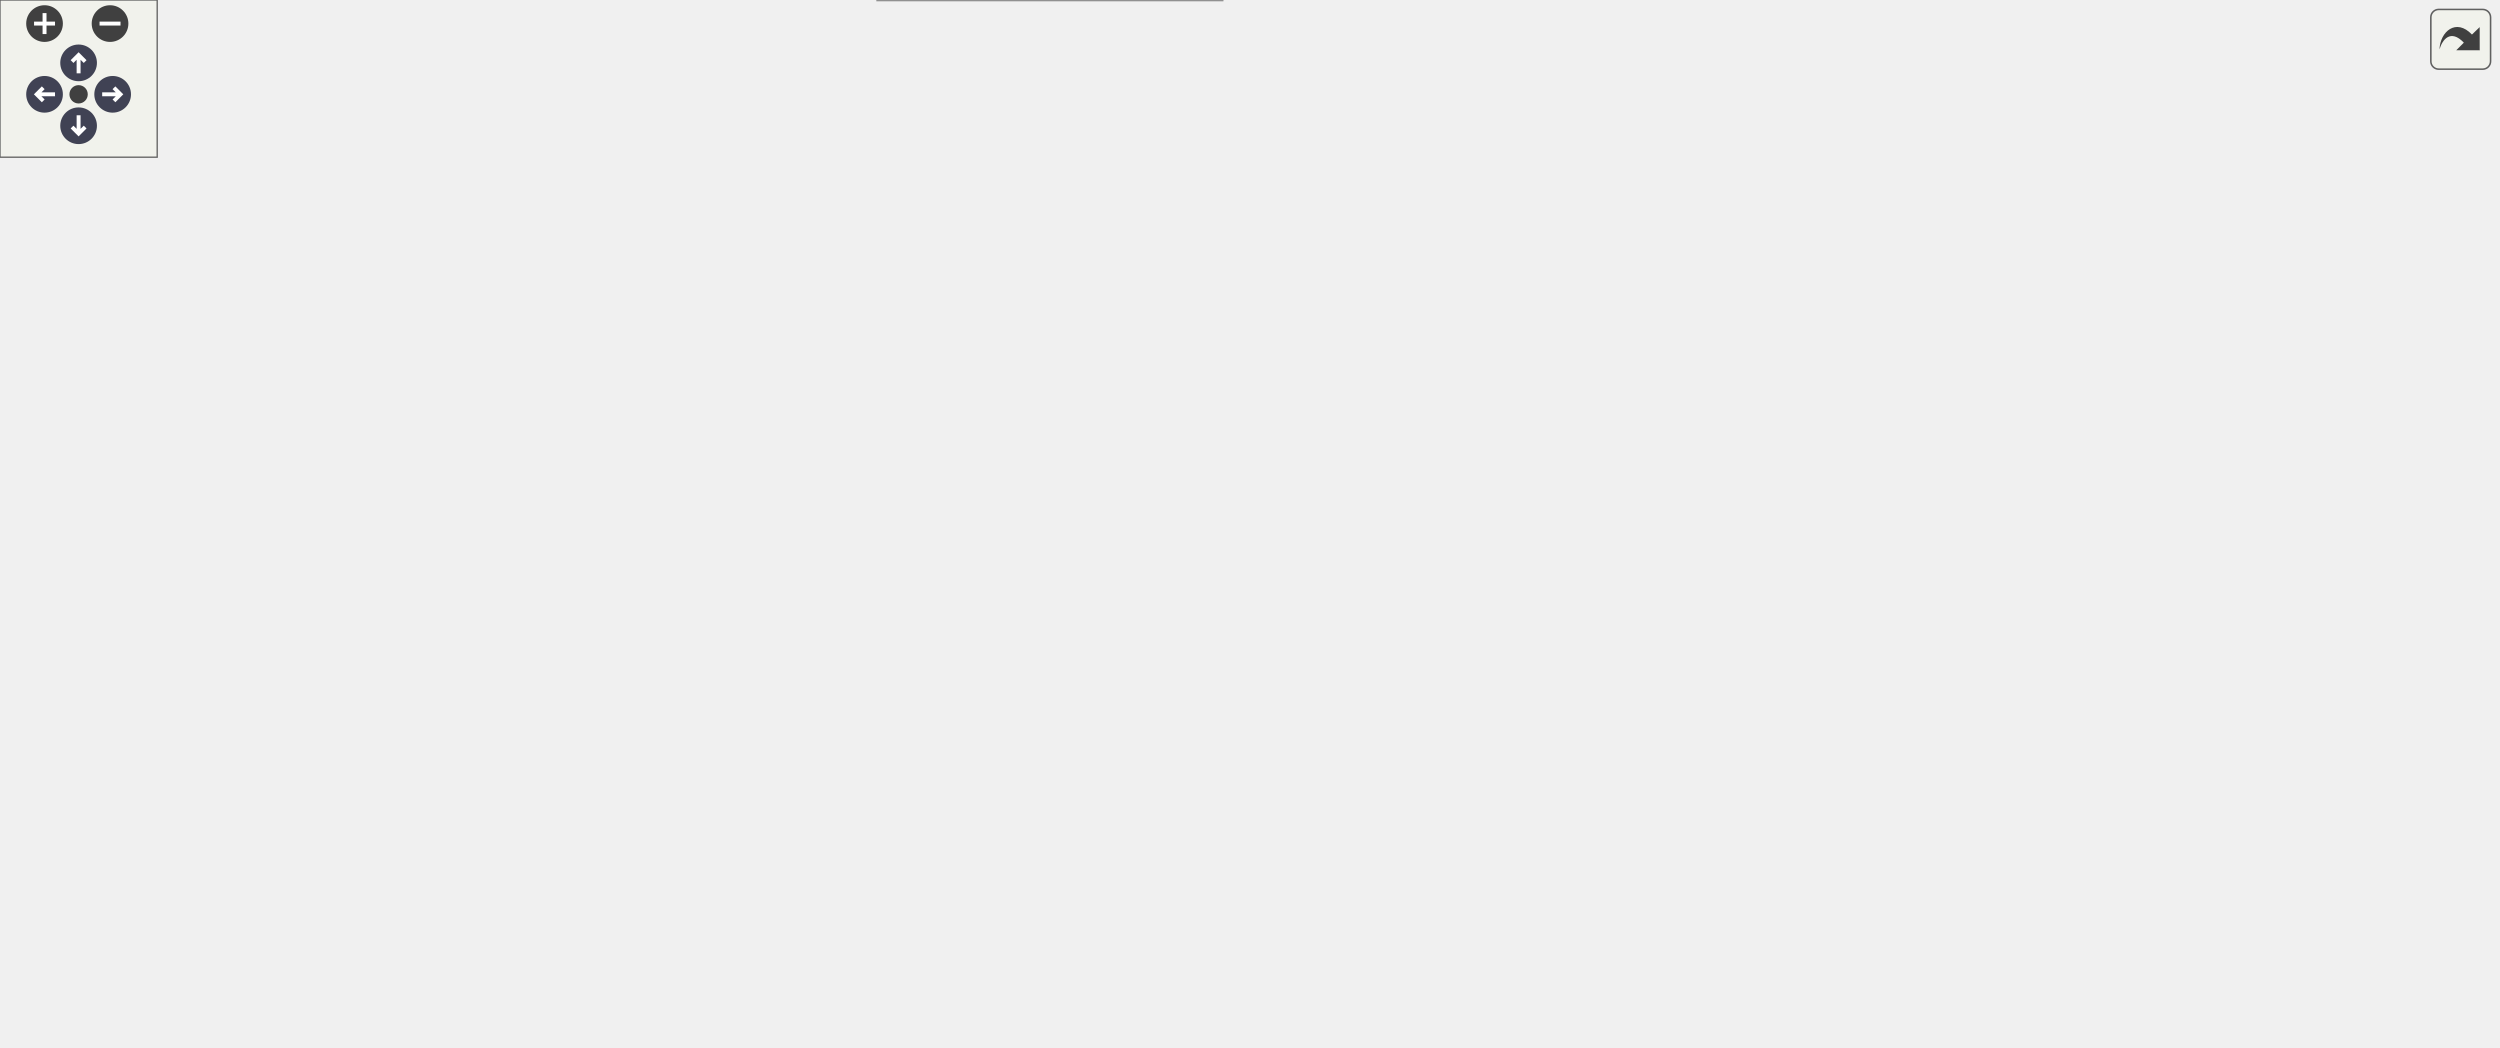
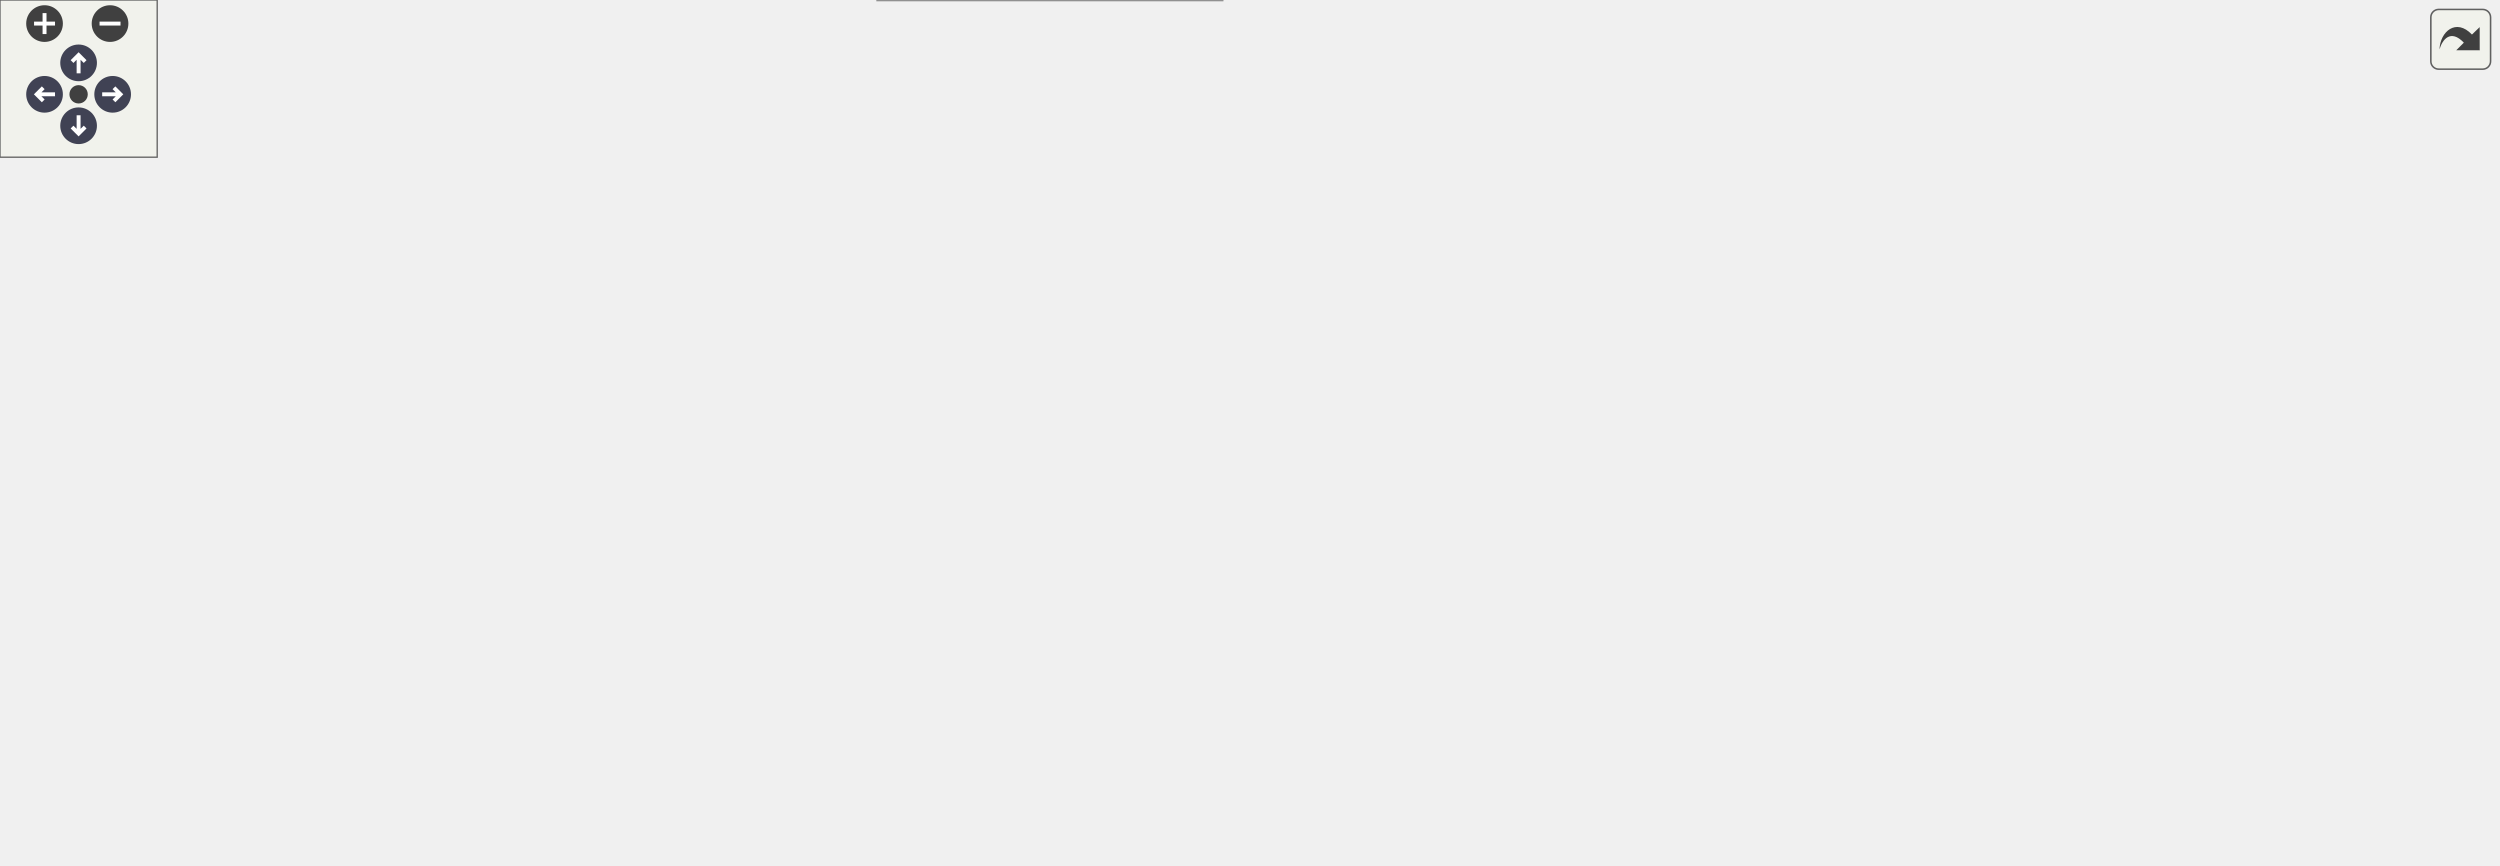
<svg xmlns="http://www.w3.org/2000/svg" xmlns:xlink="http://www.w3.org/1999/xlink" id="main" version="1.1" xml:space="preserve">
  <style type="text/css">
.node, .edge {opacity: 0.7;}
.node.selected, .edge.selected {opacity: 1;}
.edge:hover path { stroke: red; }
.edge:hover polygon { stroke: red; fill: red; }
</style>
  <defs>
    <circle id="rim" cx="0" cy="0" r="7" />
    <circle id="rim2" cx="0" cy="0" r="3.5" />
    <g id="zoomPlus">
      <use xlink:href="#rim" fill="#404040">
        <set attributeName="fill" to="#808080" begin="zoomplus.mouseover" end="zoomplus.mouseout" />
      </use>
      <path d="M-4,0h8M0,-4v8" fill="none" stroke="white" stroke-width="1.5" pointer-events="none" />
    </g>
    <g id="zoomMin">
      <use xlink:href="#rim" fill="#404040">
        <set attributeName="fill" to="#808080" begin="zoomminus.mouseover" end="zoomminus.mouseout" />
      </use>
      <path d="M-4,0h8" fill="none" stroke="white" stroke-width="1.5" pointer-events="none" />
    </g>
    <g id="arrowUp" transform="translate(30 24)">
      <use xlink:href="#rim" />
      <path pointer-events="none" fill="none" stroke="white" stroke-width="1.5" d="M0,-3.0v7 M-2.5,-0.5L0,-3.0L2.5,-0.5" />
    </g>
    <g id="arrowRight" transform="rotate(90) translate(36 -43)">
      <use xlink:href="#rim" />
      <path pointer-events="none" fill="none" stroke="white" stroke-width="1.5" d="M0,-3.0v7 M-2.5,-0.5L0,-3.0L2.5,-0.5" />
    </g>
    <g id="arrowDown" transform="rotate(180) translate(-30 -48)">
      <use xlink:href="#rim" />
      <path pointer-events="none" fill="none" stroke="white" stroke-width="1.5" d="M0,-3.0v7 M-2.5,-0.5L0,-3.0L2.5,-0.5" />
    </g>
    <g id="arrowLeft" transform="rotate(270) translate(-36 17)">
      <use xlink:href="#rim" />
      <path pointer-events="none" fill="none" stroke="white" stroke-width="1.5" d="M0,-3.0v7 M-2.5,-0.5L0,-3.0L2.5,-0.5" />
    </g>
    <g id="resetDef">
      <use xlink:href="#rim2" fill="#404040">
        <set attributeName="fill" to="#808080" begin="reset.mouseover" end="reset.mouseout" />
      </use>
    </g>
  </defs>
  <svg id="graph" class="graph">
    <g id="viewport">
      <g id="Node000001" class="node">
        <g id="a_Node000001">
          <a xlink:title=" ">
-             <polygon fill="#999999" stroke="#666666" points="953.25,-170 837.5,-170 837.5,-141 953.25,-141 953.25,-170" />
-             <text xml:space="preserve" text-anchor="start" x="845.5" y="-156.5" font-family="Helvetica,sans-Serif" font-size="10.00">Simulation::impl::post</text>
-             <text xml:space="preserve" text-anchor="middle" x="895.38" y="-146" font-family="Helvetica,sans-Serif" font-size="10.00">_init_concentration_file</text>
+             <polygon fill="#999999" stroke="#666666" points="953.25,-146 837.5,-146 837.5,-117 953.25,-117 953.25,-146" />
+             <text xml:space="preserve" text-anchor="start" x="845.5" y="-132.5" font-family="Helvetica,sans-Serif" font-size="10.00">Simulation::impl::post</text>
+             <text xml:space="preserve" text-anchor="middle" x="895.38" y="-122" font-family="Helvetica,sans-Serif" font-size="10.00">_init_concentration_file</text>
          </a>
        </g>
      </g>
      <g id="Node000002" class="node">
        <g id="a_Node000002">
          <a xlink:href="classSimulation_1_1SimulationUnit.html#a36fb635150825e63055191740edaba84" target="_top" xlink:title=" ">
-             <polygon fill="white" stroke="#666666" points="801.5,-170 670,-170 670,-141 801.5,-141 801.5,-170" />
-             <text xml:space="preserve" text-anchor="start" x="678" y="-156.5" font-family="Helvetica,sans-Serif" font-size="10.00">Simulation::SimulationUnit</text>
-             <text xml:space="preserve" text-anchor="middle" x="735.75" y="-146" font-family="Helvetica,sans-Serif" font-size="10.00">::post_init_concentration</text>
+             <polygon fill="white" stroke="#666666" points="801.5,-146 670,-146 670,-117 801.5,-117 801.5,-146" />
+             <text xml:space="preserve" text-anchor="start" x="678" y="-132.5" font-family="Helvetica,sans-Serif" font-size="10.00">Simulation::SimulationUnit</text>
+             <text xml:space="preserve" text-anchor="middle" x="735.75" y="-122" font-family="Helvetica,sans-Serif" font-size="10.00">::post_init_concentration</text>
          </a>
        </g>
      </g>
      <g id="edge1_Node000001_Node000002" class="edge">
        <g id="a_edge1_Node000001_Node000002">
          <a xlink:title=" ">
-             <path fill="none" stroke="#63b8ff" d="M825.59,-155.5C817.69,-155.5 809.65,-155.5 801.8,-155.5" />
-             <polygon fill="#63b8ff" stroke="#63b8ff" points="825.51,-159 835.51,-155.5 825.51,-152 825.51,-159" />
+             <path fill="none" stroke="#63b8ff" d="M825.59,-131.5C817.69,-131.5 809.65,-131.5 801.8,-131.5" />
+             <polygon fill="#63b8ff" stroke="#63b8ff" points="825.51,-135 835.51,-131.5 825.51,-128 825.51,-135" />
          </a>
        </g>
      </g>
      <g id="Node000003" class="node">
        <g id="a_Node000003">
          <a xlink:href="classSimulation_1_1SimulationUnit.html#a1278ad223b0cc8509f68a9f7d995bfd2" target="_top" xlink:title=" ">
-             <polygon fill="white" stroke="#666666" points="634,-170 502.5,-170 502.5,-141 634,-141 634,-170" />
-             <text xml:space="preserve" text-anchor="start" x="510.5" y="-156.5" font-family="Helvetica,sans-Serif" font-size="10.00">Simulation::SimulationUnit</text>
-             <text xml:space="preserve" text-anchor="middle" x="568.25" y="-146" font-family="Helvetica,sans-Serif" font-size="10.00">::SimulationUnit</text>
+             <polygon fill="white" stroke="#666666" points="634,-146 502.5,-146 502.5,-117 634,-117 634,-146" />
+             <text xml:space="preserve" text-anchor="start" x="510.5" y="-132.5" font-family="Helvetica,sans-Serif" font-size="10.00">Simulation::SimulationUnit</text>
+             <text xml:space="preserve" text-anchor="middle" x="568.25" y="-122" font-family="Helvetica,sans-Serif" font-size="10.00">::SimulationUnit</text>
          </a>
        </g>
      </g>
      <g id="edge2_Node000002_Node000003" class="edge">
        <g id="a_edge2_Node000002_Node000003">
          <a xlink:title=" ">
-             <path fill="none" stroke="#63b8ff" d="M658.47,-155.5C650.38,-155.5 642.21,-155.5 634.27,-155.5" />
-             <polygon fill="#63b8ff" stroke="#63b8ff" points="658.3,-159 668.3,-155.5 658.3,-152 658.3,-159" />
+             <path fill="none" stroke="#63b8ff" d="M658.47,-131.5C650.38,-131.5 642.21,-131.5 634.27,-131.5" />
+             <polygon fill="#63b8ff" stroke="#63b8ff" points="658.3,-135 668.3,-131.5 658.3,-128 658.3,-135" />
          </a>
        </g>
      </g>
      <g id="Node000004" class="node">
        <g id="a_Node000004">
-           <a xlink:href="classSimulation_1_1SimulationUnit.html#aceb670b889811566ad3c159b8ecb5a9f" target="_top" xlink:title=" ">
-             <polygon fill="white" stroke="#666666" points="299,-321 167.5,-321 167.5,-292 299,-292 299,-321" />
-             <text xml:space="preserve" text-anchor="start" x="175.5" y="-307.5" font-family="Helvetica,sans-Serif" font-size="10.00">Simulation::SimulationUnit</text>
-             <text xml:space="preserve" text-anchor="middle" x="233.25" y="-297" font-family="Helvetica,sans-Serif" font-size="10.00">::Getter</text>
+           <a xlink:href="classSimulation_1_1SimulationUnit.html#a255b9ef06424a104581e8aab290e8281" target="_top" xlink:title=" ">
+             <polygon fill="white" stroke="#666666" points="131.5,-224 0,-224 0,-195 131.5,-195 131.5,-224" />
+             <text xml:space="preserve" text-anchor="start" x="8" y="-210.5" font-family="Helvetica,sans-Serif" font-size="10.00">Simulation::SimulationUnit</text>
+             <text xml:space="preserve" text-anchor="middle" x="65.75" y="-200" font-family="Helvetica,sans-Serif" font-size="10.00">::operator=</text>
          </a>
        </g>
      </g>
      <g id="edge3_Node000003_Node000004" class="edge">
        <g id="a_edge3_Node000003_Node000004">
          <a xlink:title=" ">
-             <path fill="none" stroke="#63b8ff" d="M554.45,-180.26C538.19,-208.94 507.27,-255.1 466.5,-277.5 415.22,-305.67 348.14,-311.33 299.27,-310.88" />
-             <polygon fill="#63b8ff" stroke="#63b8ff" points="557.5,-182 559.23,-171.54 551.36,-178.63 557.5,-182" />
+             <path fill="none" stroke="#63b8ff" d="M553.88,-156.18C537.44,-183.63 506.7,-226.49 466.5,-244.5 343.33,-299.7 177.62,-251.3 104.32,-224.49" />
+             <polygon fill="#63b8ff" stroke="#63b8ff" points="556.75,-158.22 558.72,-147.8 550.69,-154.71 556.75,-158.22" />
          </a>
        </g>
      </g>
      <g id="Node000005" class="node">
        <g id="a_Node000005">
-           <a xlink:href="classSimulation_1_1SimulationUnit.html#a255b9ef06424a104581e8aab290e8281" target="_top" xlink:title=" ">
-             <polygon fill="white" stroke="#666666" points="131.5,-278 0,-278 0,-249 131.5,-249 131.5,-278" />
-             <text xml:space="preserve" text-anchor="start" x="8" y="-264.5" font-family="Helvetica,sans-Serif" font-size="10.00">Simulation::SimulationUnit</text>
-             <text xml:space="preserve" text-anchor="middle" x="65.75" y="-254" font-family="Helvetica,sans-Serif" font-size="10.00">::operator=</text>
-           </a>
-         </g>
-       </g>
-       <g id="edge6_Node000003_Node000005" class="edge">
-         <g id="a_edge6_Node000003_Node000005">
-           <a xlink:title=" ">
-             <path fill="none" stroke="#63b8ff" d="M548.86,-179.04C530.58,-200.45 500.41,-230.74 466.5,-244.5 355.77,-289.44 213.38,-282.57 131.86,-273.22" />
-             <polygon fill="#63b8ff" stroke="#63b8ff" points="551.53,-181.3 555.21,-171.36 546.14,-176.84 551.53,-181.3" />
-           </a>
-         </g>
-       </g>
-       <g id="Node000006" class="node">
-         <g id="a_Node000006">
          <a xlink:href="classSimulation_1_1SimulationUnit.html#aa8a28ba8699f0b719db0558d4eca98cf" target="_top" xlink:title=" ">
            <polygon fill="white" stroke="#666666" points="466.5,-235 335,-235 335,-206 466.5,-206 466.5,-235" />
            <text xml:space="preserve" text-anchor="start" x="343" y="-221.5" font-family="Helvetica,sans-Serif" font-size="10.00">Simulation::SimulationUnit</text>
            <text xml:space="preserve" text-anchor="middle" x="400.75" y="-211" font-family="Helvetica,sans-Serif" font-size="10.00">::operator=</text>
          </a>
        </g>
      </g>
-       <g id="edge7_Node000003_Node000006" class="edge">
-         <g id="a_edge7_Node000003_Node000006">
-           <a xlink:title=" ">
-             <path fill="none" stroke="#63b8ff" d="M522.49,-174.76C505.1,-182.09 484.95,-190.38 466.5,-197.5 459.49,-200.2 452.01,-202.97 444.71,-205.61" />
-             <polygon fill="#63b8ff" stroke="#63b8ff" points="523.69,-178.06 531.54,-170.93 520.96,-171.61 523.69,-178.06" />
-           </a>
-         </g>
-       </g>
-       <g id="Node000007" class="node">
-         <g id="a_Node000007">
+       <g id="edge4_Node000003_Node000005" class="edge">
+         <g id="a_edge4_Node000003_Node000005">
+           <a xlink:title=" ">
+             <path fill="none" stroke="#63b8ff" d="M538.39,-153.07C518.82,-167.02 491.98,-184.86 466.5,-197.5 460.62,-200.42 454.28,-203.14 447.95,-205.62" />
+             <polygon fill="#63b8ff" stroke="#63b8ff" points="540.37,-155.96 546.42,-147.27 536.26,-150.29 540.37,-155.96" />
+           </a>
+         </g>
+       </g>
+       <g id="Node000006" class="node">
+         <g id="a_Node000006">
          <a xlink:href="classSimulation_1_1SimulationUnit.html#ad984b5d95455d6db475d8b6e20077a0c" target="_top" xlink:title=" ">
            <polygon fill="white" stroke="#666666" points="466.5,-170 335,-170 335,-141 466.5,-141 466.5,-170" />
            <text xml:space="preserve" text-anchor="start" x="343" y="-156.5" font-family="Helvetica,sans-Serif" font-size="10.00">Simulation::SimulationUnit</text>
            <text xml:space="preserve" text-anchor="middle" x="400.75" y="-146" font-family="Helvetica,sans-Serif" font-size="10.00">::pre_cycle</text>
          </a>
        </g>
      </g>
-       <g id="edge8_Node000003_Node000007" class="edge">
-         <g id="a_edge8_Node000003_Node000007">
-           <a xlink:title=" ">
-             <path fill="none" stroke="#63b8ff" d="M490.97,-155.5C482.88,-155.5 474.71,-155.5 466.77,-155.5" />
-             <polygon fill="#63b8ff" stroke="#63b8ff" points="490.8,-159 500.8,-155.5 490.8,-152 490.8,-159" />
-           </a>
-         </g>
-       </g>
-       <g id="Node000009" class="node">
-         <g id="a_Node000009">
+       <g id="edge5_Node000003_Node000006" class="edge">
+         <g id="a_edge5_Node000003_Node000006">
+           <a xlink:title=" ">
+             <path fill="none" stroke="#63b8ff" d="M490.97,-142.56C482.88,-143.73 474.71,-144.92 466.77,-146.07" />
+             <polygon fill="#63b8ff" stroke="#63b8ff" points="491.42,-146.03 500.82,-141.13 490.42,-139.11 491.42,-146.03" />
+           </a>
+         </g>
+       </g>
+       <g id="Node000008" class="node">
+         <g id="a_Node000008">
          <a xlink:href="classSimulation_1_1SimulationUnit.html#a8e019e0aff679d5c93b0b0e8a1f4542e" target="_top" xlink:title=" ">
            <polygon fill="white" stroke="#666666" points="466.5,-123 335,-123 335,-94 466.5,-94 466.5,-123" />
            <text xml:space="preserve" text-anchor="start" x="343" y="-109.5" font-family="Helvetica,sans-Serif" font-size="10.00">Simulation::SimulationUnit</text>
            <text xml:space="preserve" text-anchor="middle" x="400.75" y="-99" font-family="Helvetica,sans-Serif" font-size="10.00">::SimulationUnit</text>
          </a>
        </g>
      </g>
-       <g id="edge12_Node000003_Node000009" class="edge">
-         <g id="a_edge12_Node000003_Node000009">
-           <a xlink:title=" ">
-             <path fill="none" stroke="#63b8ff" d="M504.25,-137.61C487.78,-132.93 470.21,-127.94 454.34,-123.44" />
-             <polygon fill="#63b8ff" stroke="#63b8ff" points="502.85,-140.85 513.43,-140.22 504.77,-134.12 502.85,-140.85" />
-           </a>
-         </g>
-       </g>
-       <g id="Node000010" class="node">
-         <g id="a_Node000010">
+       <g id="edge9_Node000003_Node000008" class="edge">
+         <g id="a_edge9_Node000003_Node000008">
+           <a xlink:title=" ">
+             <path fill="none" stroke="#63b8ff" d="M490.97,-120.9C482.88,-119.78 474.71,-118.64 466.77,-117.54" />
+             <polygon fill="#63b8ff" stroke="#63b8ff" points="490.43,-124.36 500.82,-122.27 491.39,-117.42 490.43,-124.36" />
+           </a>
+         </g>
+       </g>
+       <g id="Node000009" class="node">
+         <g id="a_Node000009">
          <a xlink:href="classSimulation_1_1SimulationUnit.html#aa1fba49aec41255dbf01e2c07067df2a" target="_top" xlink:title=" ">
            <polygon fill="white" stroke="#666666" points="466.5,-76 335,-76 335,-47 466.5,-47 466.5,-76" />
            <text xml:space="preserve" text-anchor="start" x="343" y="-62.5" font-family="Helvetica,sans-Serif" font-size="10.00">Simulation::SimulationUnit</text>
            <text xml:space="preserve" text-anchor="middle" x="400.75" y="-52" font-family="Helvetica,sans-Serif" font-size="10.00">::SimulationUnit</text>
          </a>
        </g>
      </g>
-       <g id="edge13_Node000003_Node000010" class="edge">
-         <g id="a_edge13_Node000003_Node000010">
-           <a xlink:title=" ">
-             <path fill="none" stroke="#63b8ff" d="M539.89,-133.66C520.28,-118.72 492.79,-99.22 466.5,-85.5 460.23,-82.23 453.41,-79.19 446.63,-76.45" />
-             <polygon fill="#63b8ff" stroke="#63b8ff" points="537.6,-136.31 547.65,-139.65 541.88,-130.77 537.6,-136.31" />
-           </a>
-         </g>
-       </g>
-       <g id="Node000011" class="node">
-         <g id="a_Node000011">
+       <g id="edge10_Node000003_Node000009" class="edge">
+         <g id="a_edge10_Node000003_Node000009">
+           <a xlink:title=" ">
+             <path fill="none" stroke="#63b8ff" d="M525.97,-111.83C507.86,-103.41 486.26,-93.66 466.5,-85.5 459.08,-82.43 451.1,-79.33 443.38,-76.42" />
+             <polygon fill="#63b8ff" stroke="#63b8ff" points="524.28,-114.9 534.82,-115.97 527.25,-108.56 524.28,-114.9" />
+           </a>
+         </g>
+       </g>
+       <g id="Node000010" class="node">
+         <g id="a_Node000010">
          <a xlink:href="classSimulation_1_1SimulationUnit.html#aa408a657ba5cc3bbd07683d437ea3579" target="_top" xlink:title=" ">
            <polygon fill="white" stroke="#666666" points="466.5,-29 335,-29 335,0 466.5,0 466.5,-29" />
            <text xml:space="preserve" text-anchor="start" x="343" y="-15.5" font-family="Helvetica,sans-Serif" font-size="10.00">Simulation::SimulationUnit</text>
            <text xml:space="preserve" text-anchor="middle" x="400.75" y="-5" font-family="Helvetica,sans-Serif" font-size="10.00">::~SimulationUnit</text>
          </a>
        </g>
      </g>
-       <g id="edge14_Node000003_Node000011" class="edge">
-         <g id="a_edge14_Node000003_Node000011">
-           <a xlink:title=" ">
-             <path fill="none" stroke="#63b8ff" d="M551.9,-131.27C534.21,-105.09 502.84,-63.76 466.5,-38.5 461.58,-35.08 456.11,-32.08 450.49,-29.46" />
-             <polygon fill="#63b8ff" stroke="#63b8ff" points="548.94,-133.14 557.37,-139.55 554.79,-129.28 548.94,-133.14" />
-           </a>
-         </g>
-       </g>
-       <g id="edge4_Node000004_Node000004" class="edge">
-         <g id="a_edge4_Node000004_Node000004">
-           <a xlink:title=" ">
-             <path fill="none" stroke="#63b8ff" d="M261.68,-332.56C257.22,-336.41 247.74,-339 233.25,-339 206.75,-339 197.02,-330.32 204.06,-321.21" />
-             <polygon fill="#63b8ff" stroke="#63b8ff" points="265.16,-332.93 262.34,-322.72 258.18,-332.46 265.16,-332.93" />
-           </a>
-         </g>
-       </g>
-       <g id="edge5_Node000004_Node000005" class="edge">
-         <g id="a_edge5_Node000004_Node000005">
-           <a xlink:title=" ">
-             <path fill="none" stroke="#63b8ff" d="M163.93,-288.75C150.78,-285.33 137.12,-281.78 124.35,-278.47" />
-             <polygon fill="#63b8ff" stroke="#63b8ff" points="162.81,-292.07 173.37,-291.2 164.57,-285.3 162.81,-292.07" />
-           </a>
-         </g>
-       </g>
-       <g id="edge11_Node000007_Node000007" class="edge">
-         <g id="a_edge11_Node000007_Node000007">
+       <g id="edge11_Node000003_Node000010" class="edge">
+         <g id="a_edge11_Node000003_Node000010">
+           <a xlink:title=" ">
+             <path fill="none" stroke="#63b8ff" d="M546.96,-108.18C527.93,-87.5 497.79,-57.69 466.5,-38.5 460.98,-35.12 454.91,-32.09 448.76,-29.42" />
+             <polygon fill="#63b8ff" stroke="#63b8ff" points="544.34,-110.49 553.63,-115.57 549.53,-105.8 544.34,-110.49" />
+           </a>
+         </g>
+       </g>
+       <g id="edge8_Node000006_Node000006" class="edge">
+         <g id="a_edge8_Node000006_Node000006">
          <a xlink:title=" ">
            <path fill="none" stroke="#63b8ff" d="M429.18,-181.56C424.72,-185.41 415.24,-188 400.75,-188 374.25,-188 364.52,-179.32 371.56,-170.21" />
            <polygon fill="#63b8ff" stroke="#63b8ff" points="432.66,-181.93 429.84,-171.72 425.68,-181.46 432.66,-181.93" />
          </a>
        </g>
      </g>
-       <g id="Node000008" class="node">
-         <g id="a_Node000008">
+       <g id="Node000007" class="node">
+         <g id="a_Node000007">
          <a xlink:href="classSimulation_1_1SimulationUnit.html#a5512cea54affc3eb0c16380d973348e5" target="_top" xlink:title=" ">
            <polygon fill="white" stroke="#666666" points="299,-203 167.5,-203 167.5,-174 299,-174 299,-203" />
            <text xml:space="preserve" text-anchor="start" x="175.5" y="-189.5" font-family="Helvetica,sans-Serif" font-size="10.00">Simulation::SimulationUnit</text>
            <text xml:space="preserve" text-anchor="middle" x="233.25" y="-179" font-family="Helvetica,sans-Serif" font-size="10.00">::cycleProcess</text>
          </a>
        </g>
      </g>
-       <g id="edge9_Node000007_Node000008" class="edge">
-         <g id="a_edge9_Node000007_Node000008">
+       <g id="edge6_Node000006_Node000007" class="edge">
+         <g id="a_edge6_Node000006_Node000007">
          <a xlink:title=" ">
            <path fill="none" stroke="#63b8ff" d="M323.75,-170.65C315.57,-172.29 307.3,-173.93 299.27,-175.54" />
            <polygon fill="#63b8ff" stroke="#63b8ff" points="324.21,-174.13 333.33,-168.74 322.84,-167.27 324.21,-174.13" />
          </a>
        </g>
      </g>
-       <g id="edge10_Node000008_Node000005" class="edge">
-         <g id="a_edge10_Node000008_Node000005">
-           <a xlink:title=" ">
-             <path fill="none" stroke="#63b8ff" d="M188.89,-208.15C161.02,-220.78 125.37,-236.94 99.79,-248.53" />
-             <polygon fill="#63b8ff" stroke="#63b8ff" points="190.11,-211.44 197.78,-204.12 187.22,-205.06 190.11,-211.44" />
+       <g id="edge7_Node000007_Node000004" class="edge">
+         <g id="a_edge7_Node000007_Node000004">
+           <a xlink:title=" ">
+             <path fill="none" stroke="#63b8ff" d="M155.97,-198.18C147.88,-199.21 139.71,-200.24 131.77,-201.25" />
+             <polygon fill="#63b8ff" stroke="#63b8ff" points="156.33,-201.66 165.81,-196.93 155.45,-194.72 156.33,-201.66" />
          </a>
        </g>
      </g>
    </g>
  </svg>
  <g id="navigator" transform="translate(0 0)" fill="#404254">
    <rect fill="#f2f5e9" fill-opacity="0.5" stroke="#606060" stroke-width=".5" x="0" y="0" width="60" height="60" />
    <use id="zoomplus" xlink:href="#zoomPlus" x="17" y="9" />
    <use id="zoomminus" xlink:href="#zoomMin" x="42" y="9" />
    <use id="reset" xlink:href="#resetDef" x="30" y="36" />
    <use id="arrowup" xlink:href="#arrowUp" x="0" y="0" />
    <use id="arrowright" xlink:href="#arrowRight" x="0" y="0" />
    <use id="arrowdown" xlink:href="#arrowDown" x="0" y="0" />
    <use id="arrowleft" xlink:href="#arrowLeft" x="0" y="0" />
  </g>
  <svg viewBox="0 0 15 15" width="100%" height="30px" preserveAspectRatio="xMaxYMin meet">
    <g id="arrow_out" transform="scale(0.3 0.3)">
      <a xlink:href="namespaceSimulation_1_1impl_ab56eb92724f12b4ed6c401939009519c_icgraph_org.svg" target="_base">
        <rect id="button" ry="5" rx="5" y="6" x="6" height="38" width="38" fill="#f2f5e9" fill-opacity="0.5" stroke="#606060" stroke-width="1.0" />
        <path id="arrow" d="M 11.5,31.437 C 11.94,20.098 22.043,11.323 32.159,21.979 L 37.069,17.246 C 37.069,17.246 37.088,32 37.088,32 L 22.16,31.978 C 22.16,31.978 26.998,27.14 26.998,27.14 C 18.529,18.264 13.292,25.23 11.5,31.437 z" style="fill:#404040;" />
      </a>
    </g>
  </svg>
  <style type="text/css">

[data-mouse-over-selected='false'] { opacity: 0.7; }
[data-mouse-over-selected='true']  { opacity: 1.0; }

</style>
</svg>
